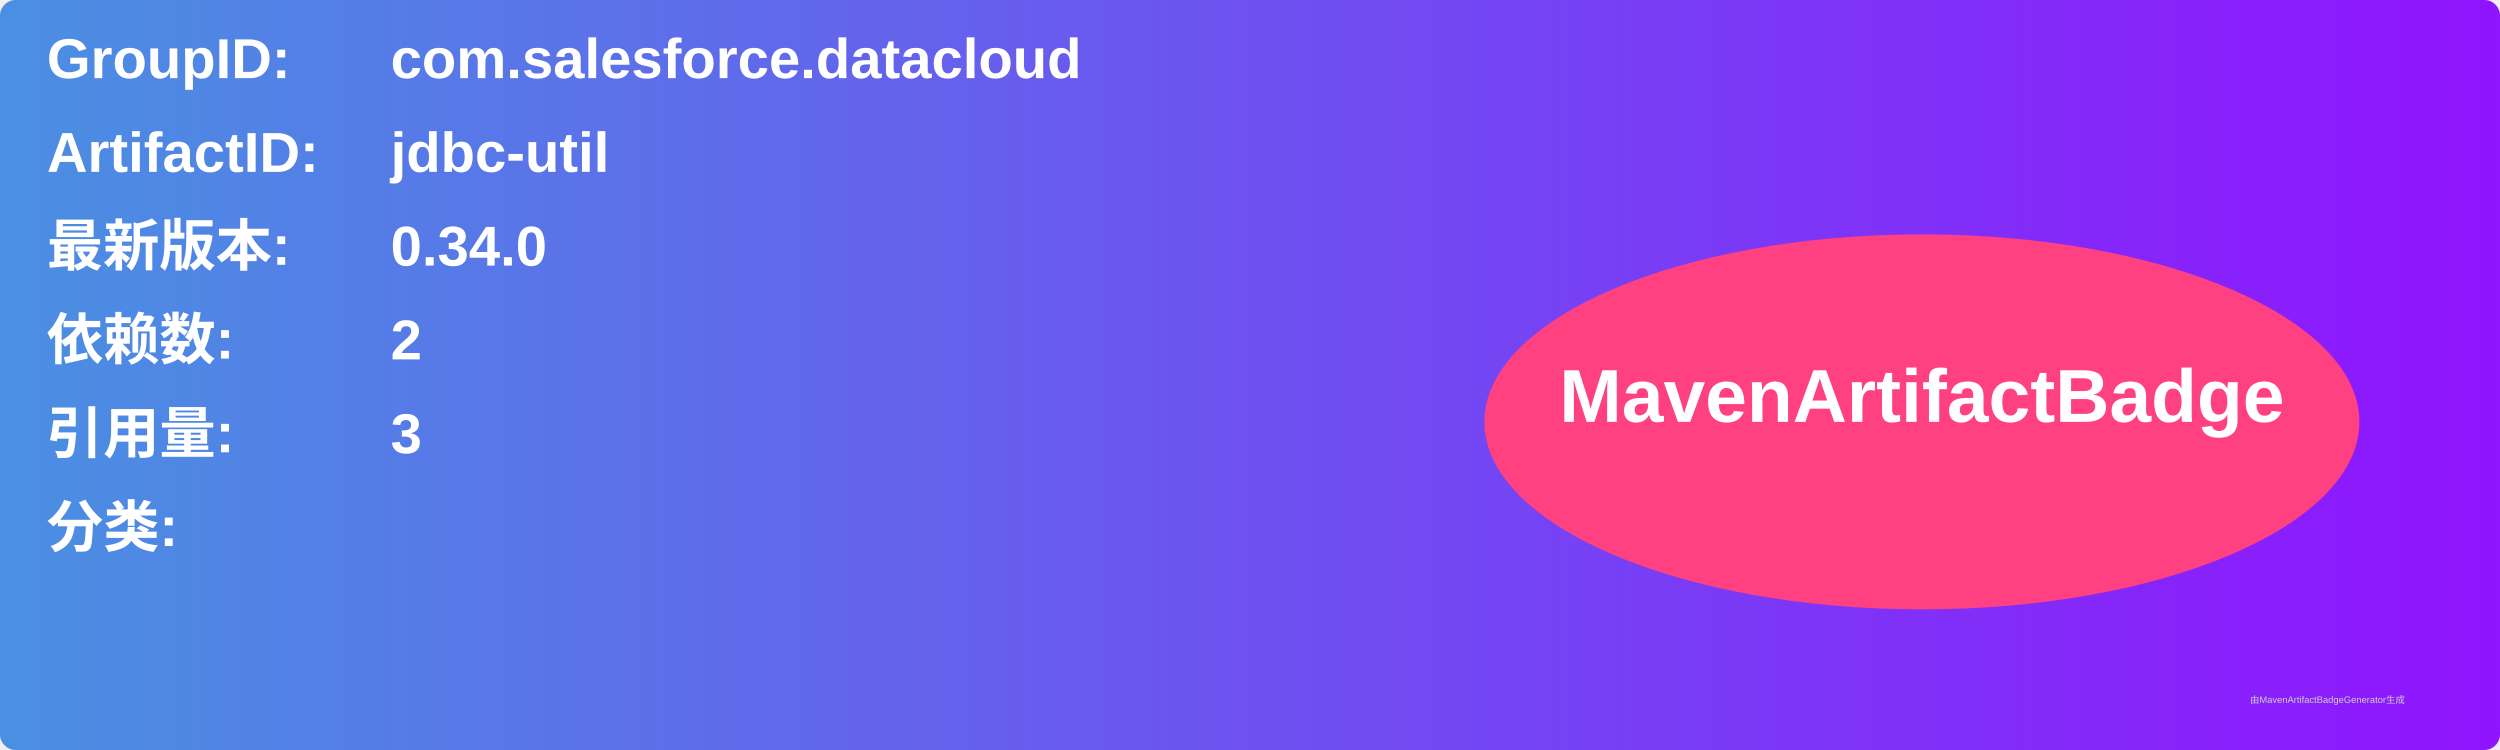
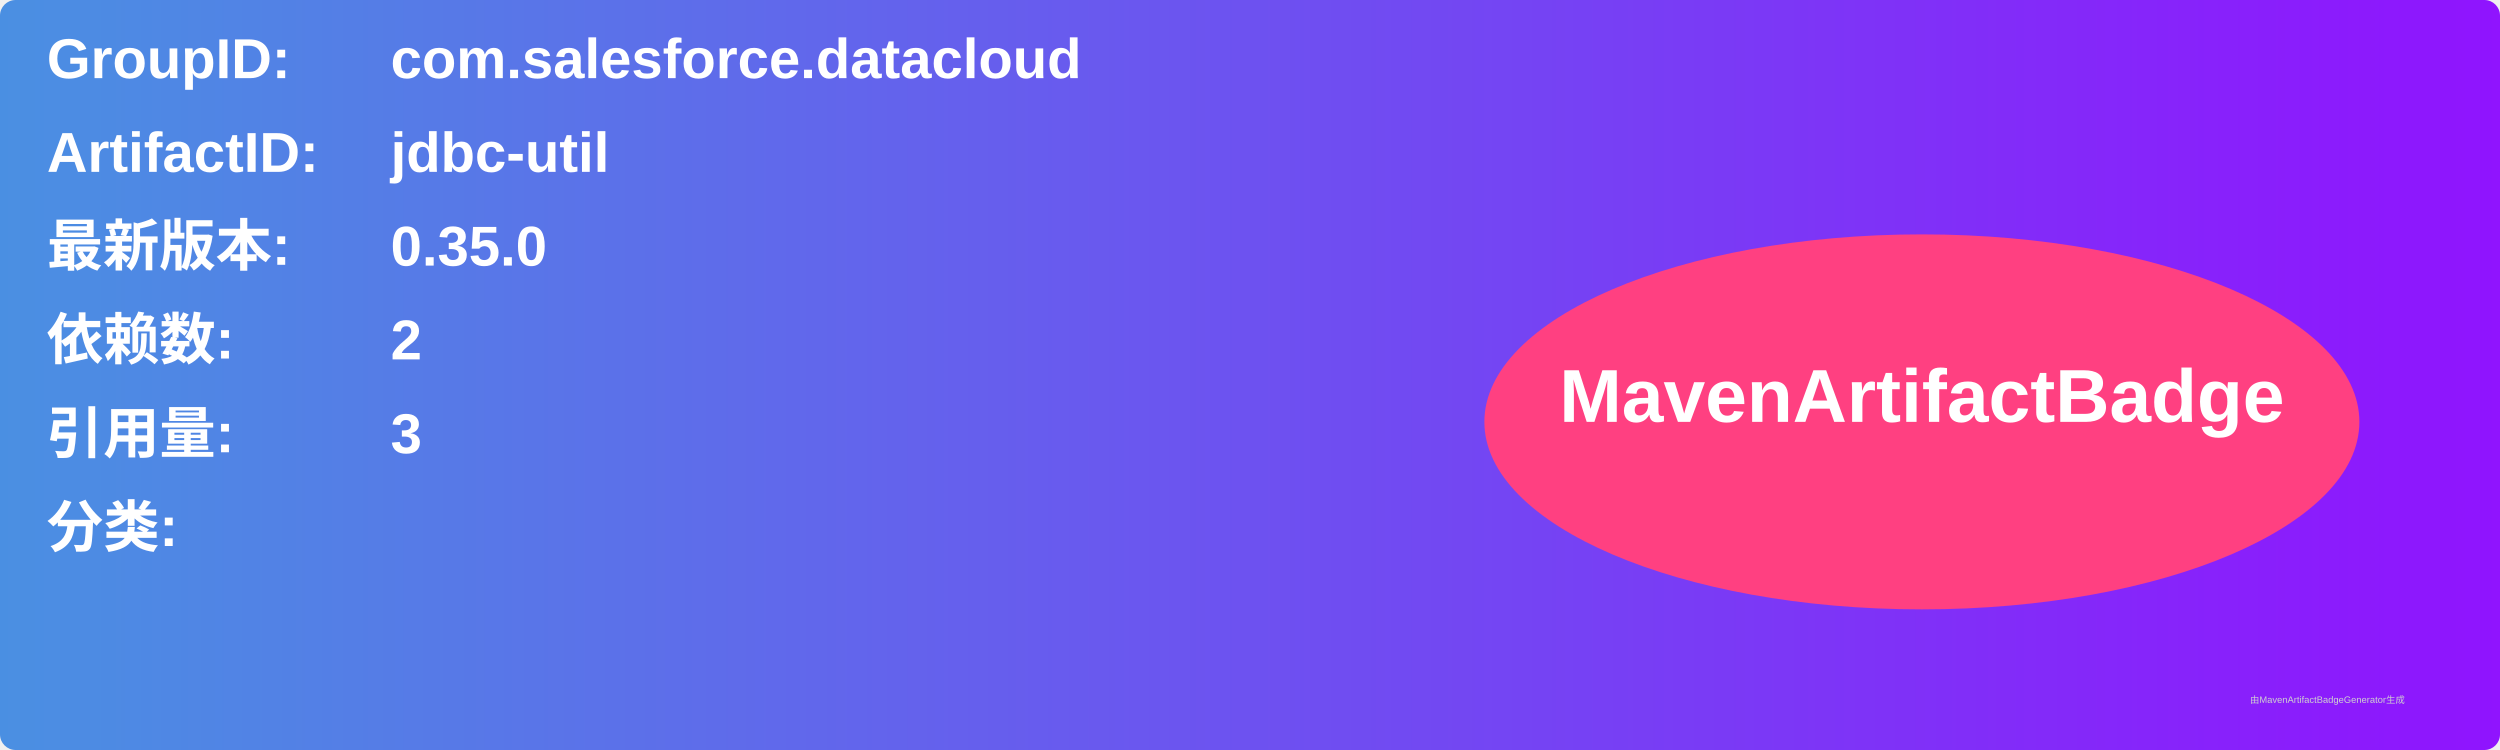
<svg xmlns="http://www.w3.org/2000/svg" width="800" height="240" viewBox="0 0 800 240">
  <linearGradient id="grad" x1="0%" y1="0%" x2="100%" y2="0%">
    <stop offset="0%" stop-color="#4a90e2" />
    <stop offset="100%" stop-color="#9013fe" />
  </linearGradient>
  <rect width="100%" height="100%" rx="5" ry="5" fill="url(#grad)" />
  <g transform="translate(15, 15)">
    <text x="0" y="10" font-family="Arial" font-size="18" fill="white" font-weight="bold" width="260">GroupID:</text>
    <text x="110" y="10" font-family="Arial" font-size="18" fill="white" font-weight="bold" width="460">com.salesforce.datacloud</text>
    <text x="0" y="40" font-family="Arial" font-size="18" fill="white" font-weight="bold" width="260">ArtifactID:</text>
    <text x="110" y="40" font-family="Arial" font-size="18" fill="white" font-weight="bold" width="460">jdbc-util</text>
    <text x="0" y="70" font-family="Arial" font-size="18" fill="white" font-weight="bold">最新版本:</text>
    <text x="110" y="70" font-family="Arial" font-size="18" fill="white" font-weight="bold">
-       <tspan font-weight="bold">0.34.0</tspan>
+       <tspan font-weight="bold">0.35.0</tspan>
    </text>
    <text x="0" y="100" font-family="Arial" font-size="18" fill="white" font-weight="bold">依赖数: </text>
    <text x="110" y="100" font-family="Arial" font-size="18" fill="white">
      <tspan font-weight="bold">2</tspan>
    </text>
    <text x="0" y="130" font-family="Arial" font-size="18" fill="white" font-weight="bold">引用量: </text>
    <text x="110" y="130" font-family="Arial" font-size="18" fill="white">
      <tspan font-weight="bold">3</tspan>
    </text>
    <text x="0" y="160" font-family="Arial" font-size="18" fill="white" font-weight="bold">分类:</text>
    <text x="10" y="190" font-family="Arial" font-size="10" fill="white">
      <tspan font-weight="bold" />
    </text>
    <ellipse cx="600" cy="120" rx="140" ry="60" fill="#ff4081" />
    <text x="600" y="120" text-anchor="middle" font-family="Arial" font-size="24" fill="white" font-weight="bold">MavenArtifactBadge</text>
  </g>
  <text x="720" y="225" font-family="Arial" font-size="3" fill="#d0d0d0">由MavenArtifactBadgeGenerator生成</text>
</svg>
